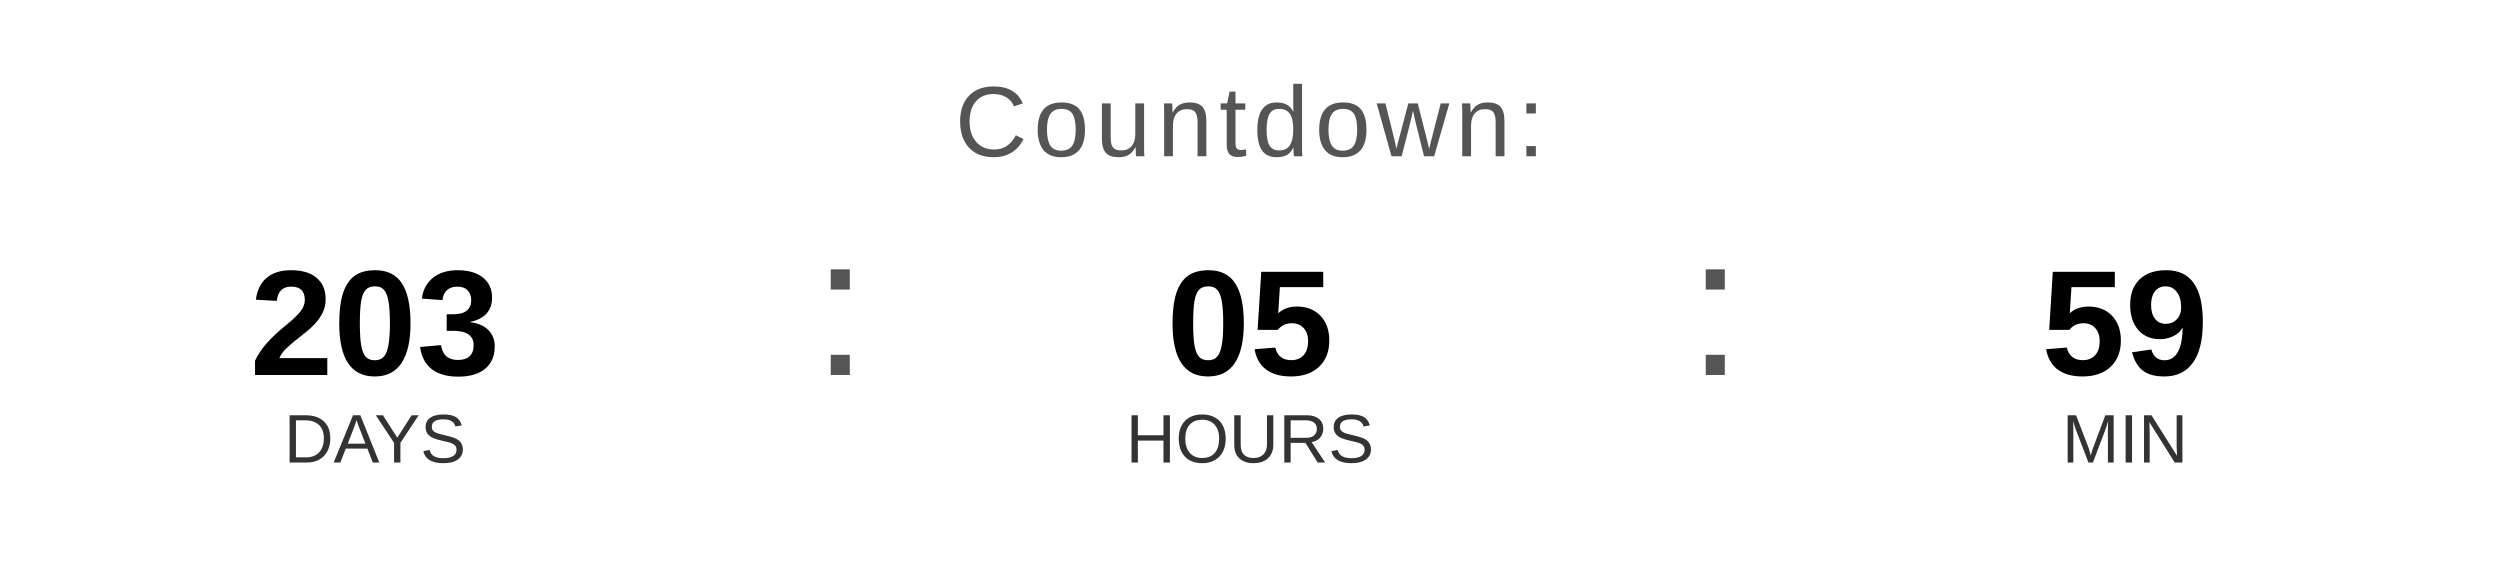
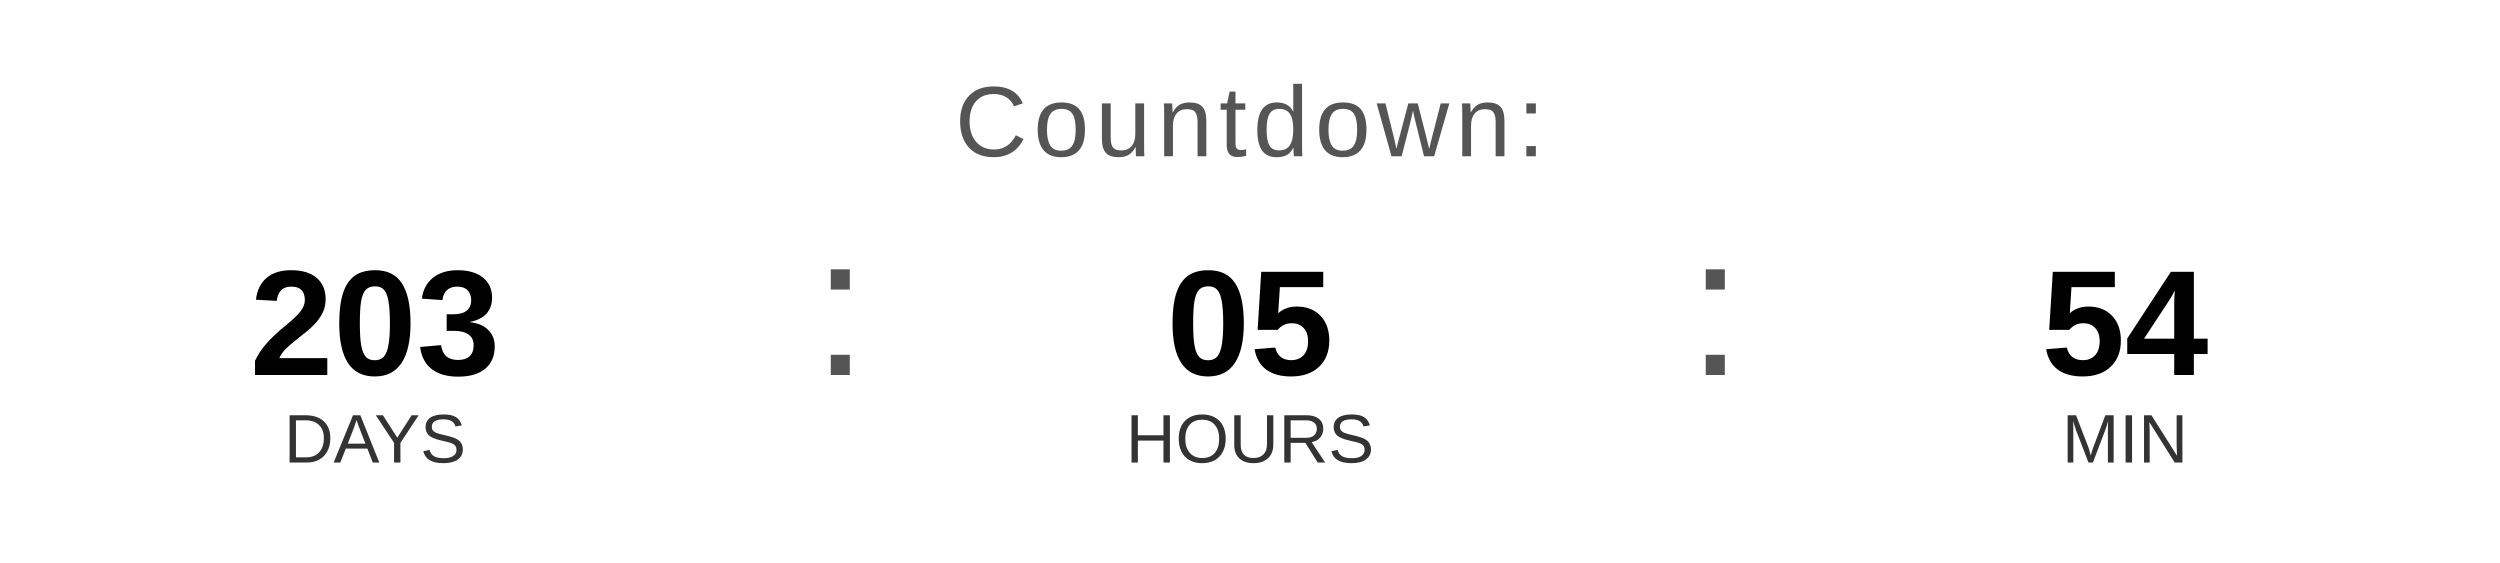
<svg xmlns="http://www.w3.org/2000/svg" width="400" height="90" viewBox="0 0 400 90">
  <text x="200" y="25" font-family="Arial, Helvetica, sans-serif" font-size="16" fill="#555555" text-anchor="middle" letter-spacing="1">
    Countdown:
  </text>
  <text x="60" y="60" font-family="Arial, Helvetica, sans-serif" font-size="24" font-weight="bold" fill="#000000" text-anchor="middle">203</text>
  <text x="60" y="74" font-family="Arial, Helvetica, sans-serif" font-size="11" fill="#333333" text-anchor="middle">DAYS</text>
  <text x="130" y="60" font-family="Arial, sans-serif" font-size="32" fill="#555555">:</text>
  <text x="200" y="60" font-family="Arial, Helvetica, sans-serif" font-size="24" font-weight="bold" fill="#000000" text-anchor="middle">05</text>
  <text x="200" y="74" font-family="Arial, Helvetica, sans-serif" font-size="11" fill="#333333" text-anchor="middle">HOURS</text>
  <text x="270" y="60" font-family="Arial, sans-serif" font-size="32" fill="#555555">:</text>
-   <text x="340" y="60" font-family="Arial, Helvetica, sans-serif" font-size="24" font-weight="bold" fill="#000000" text-anchor="middle">59</text>
+   <text x="340" y="60" font-family="Arial, Helvetica, sans-serif" font-size="24" font-weight="bold" fill="#000000" text-anchor="middle">54</text>
  <text x="340" y="74" font-family="Arial, Helvetica, sans-serif" font-size="11" fill="#333333" text-anchor="middle">MIN</text>
</svg>
